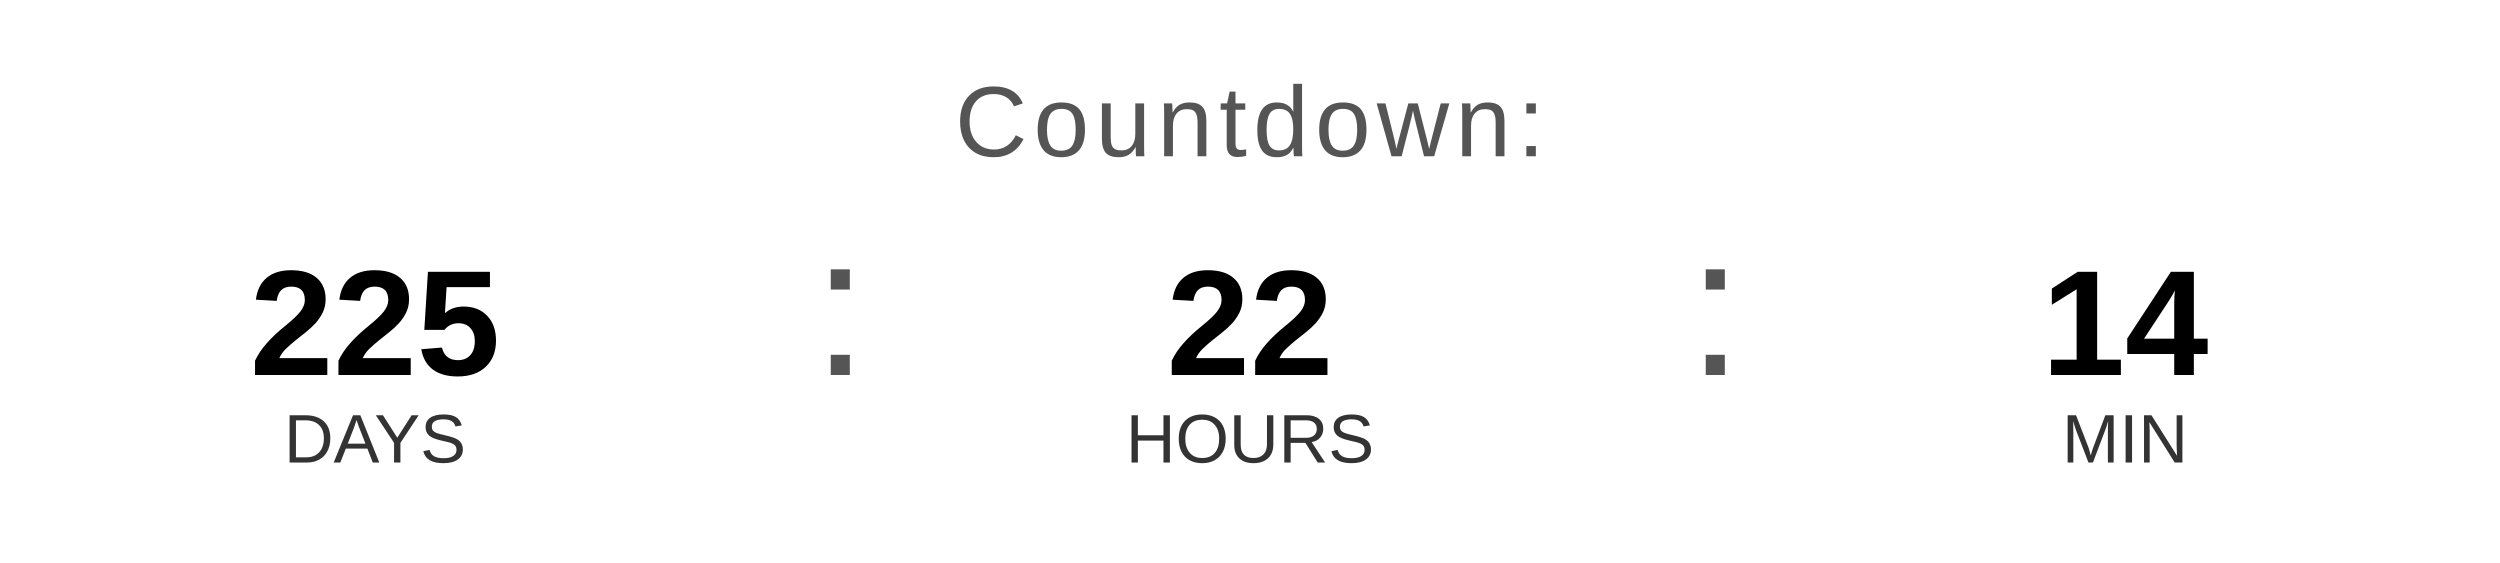
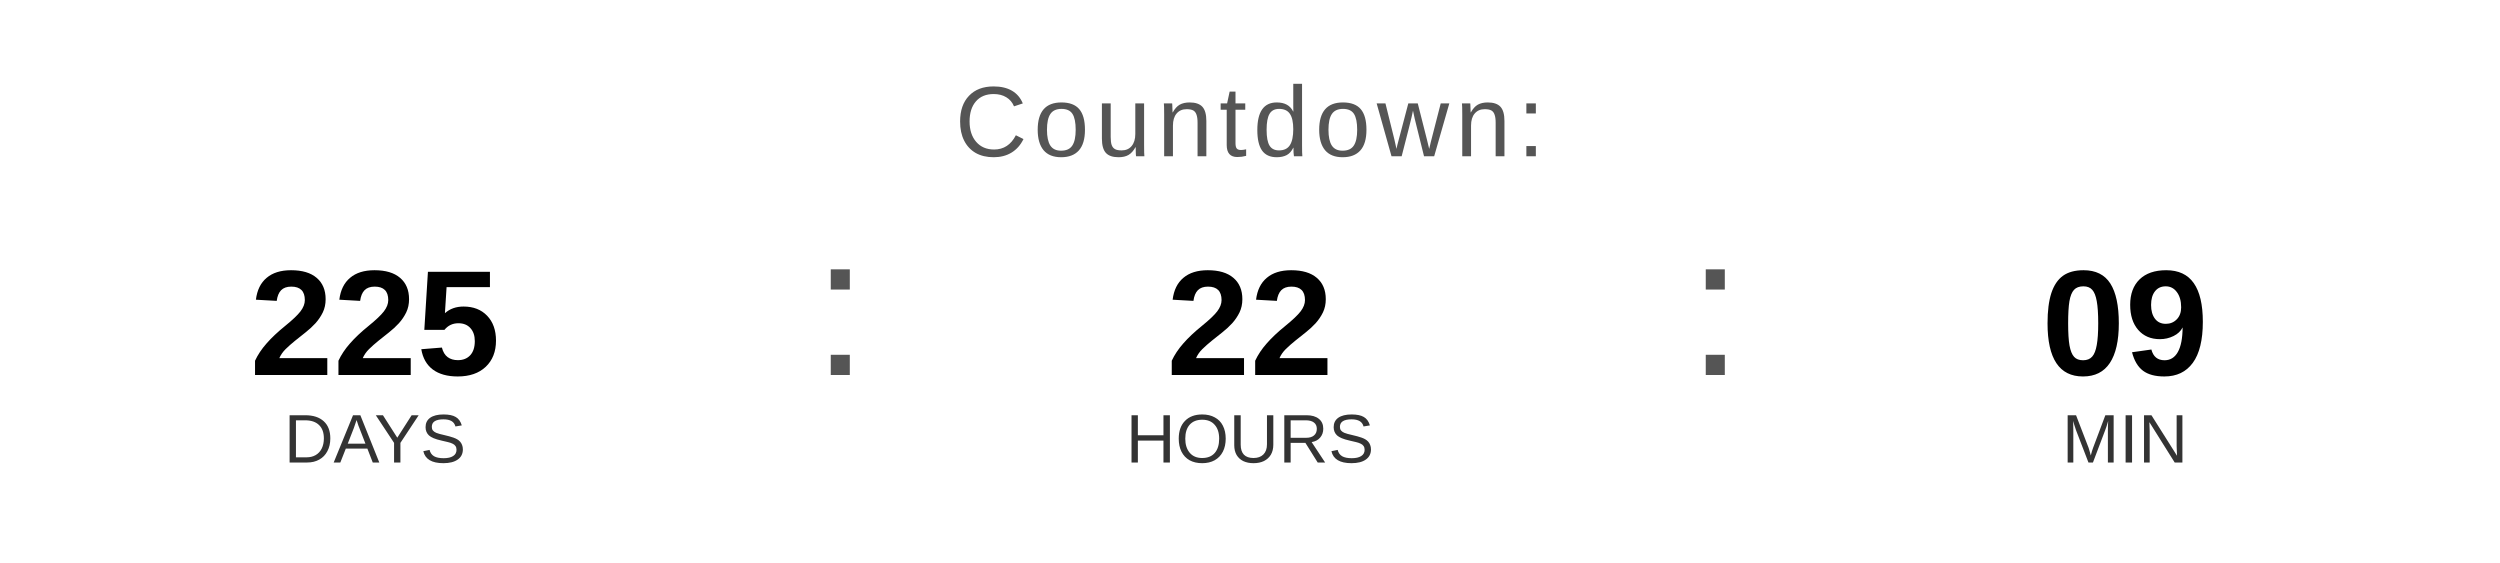
<svg xmlns="http://www.w3.org/2000/svg" width="400" height="90" viewBox="0 0 400 90">
  <text x="200" y="25" font-family="Arial, Helvetica, sans-serif" font-size="16" fill="#555555" text-anchor="middle" letter-spacing="1">
    Countdown:
  </text>
  <text x="60" y="60" font-family="Arial, Helvetica, sans-serif" font-size="24" font-weight="bold" fill="#000000" text-anchor="middle">225</text>
  <text x="60" y="74" font-family="Arial, Helvetica, sans-serif" font-size="11" fill="#333333" text-anchor="middle">DAYS</text>
  <text x="130" y="60" font-family="Arial, sans-serif" font-size="32" fill="#555555">:</text>
  <text x="200" y="60" font-family="Arial, Helvetica, sans-serif" font-size="24" font-weight="bold" fill="#000000" text-anchor="middle">22</text>
  <text x="200" y="74" font-family="Arial, Helvetica, sans-serif" font-size="11" fill="#333333" text-anchor="middle">HOURS</text>
  <text x="270" y="60" font-family="Arial, sans-serif" font-size="32" fill="#555555">:</text>
-   <text x="340" y="60" font-family="Arial, Helvetica, sans-serif" font-size="24" font-weight="bold" fill="#000000" text-anchor="middle">14</text>
+   <text x="340" y="60" font-family="Arial, Helvetica, sans-serif" font-size="24" font-weight="bold" fill="#000000" text-anchor="middle">09</text>
  <text x="340" y="74" font-family="Arial, Helvetica, sans-serif" font-size="11" fill="#333333" text-anchor="middle">MIN</text>
</svg>
